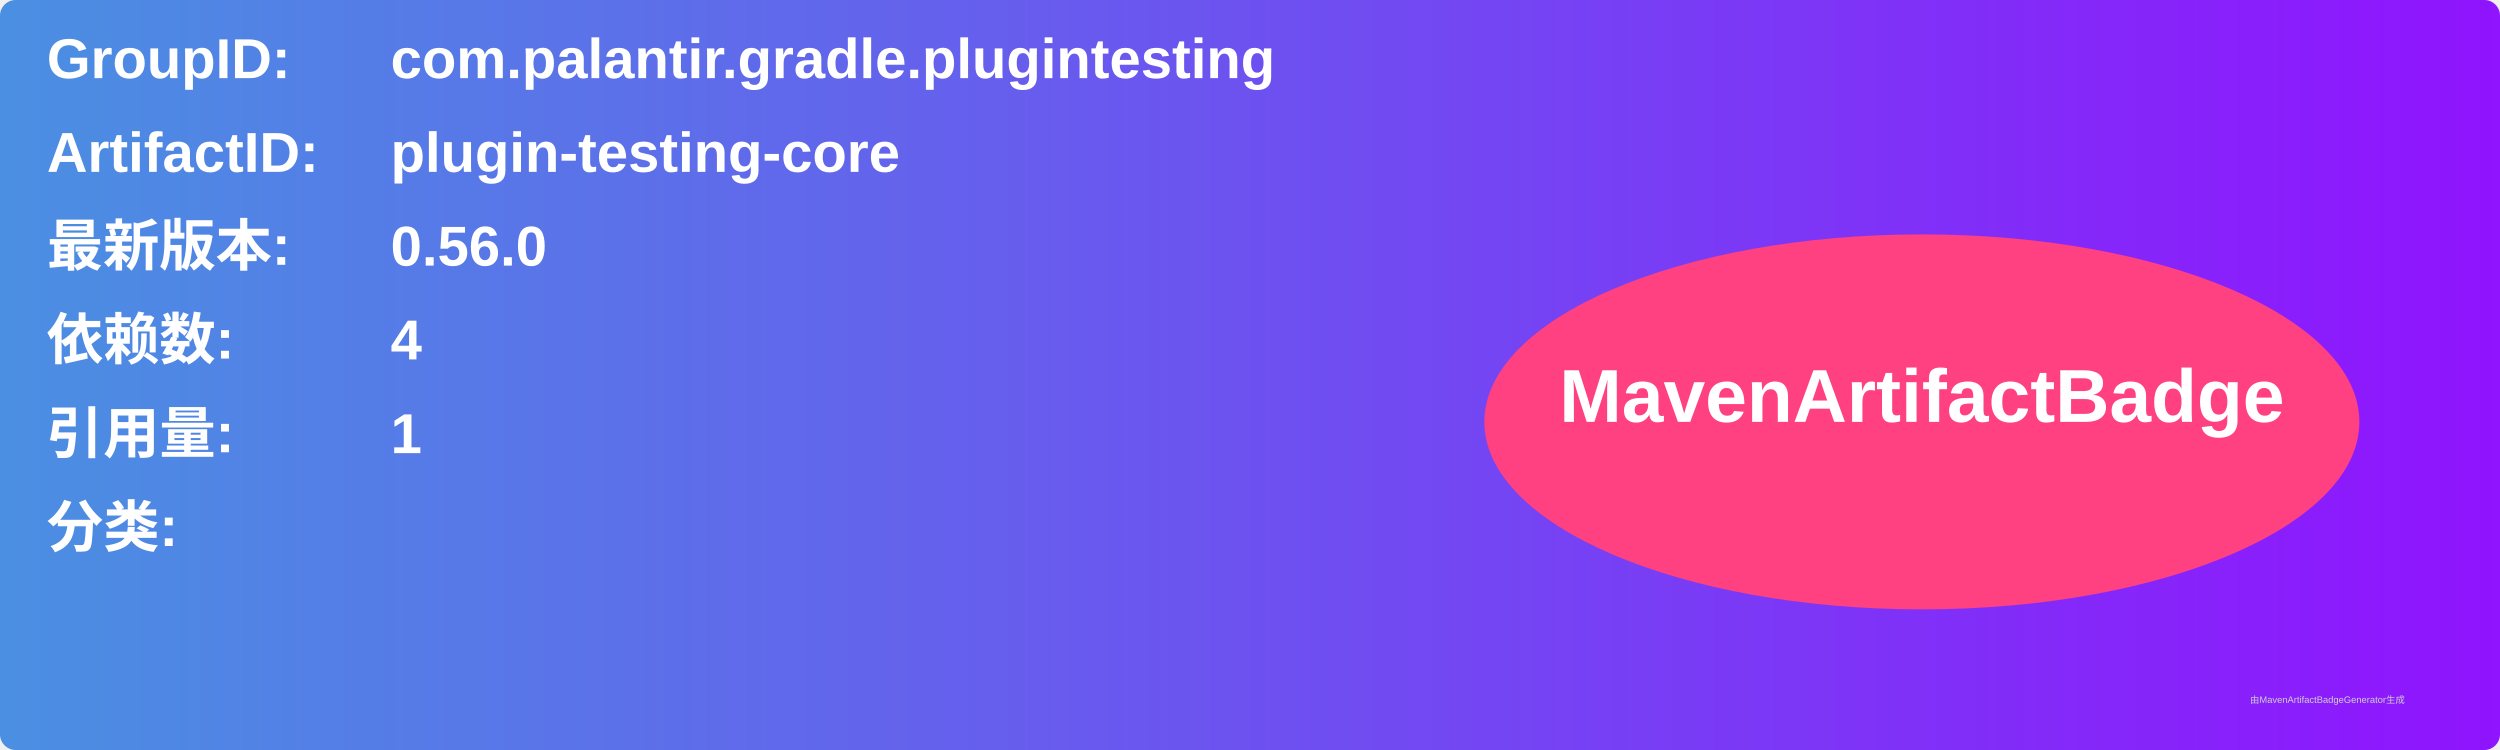
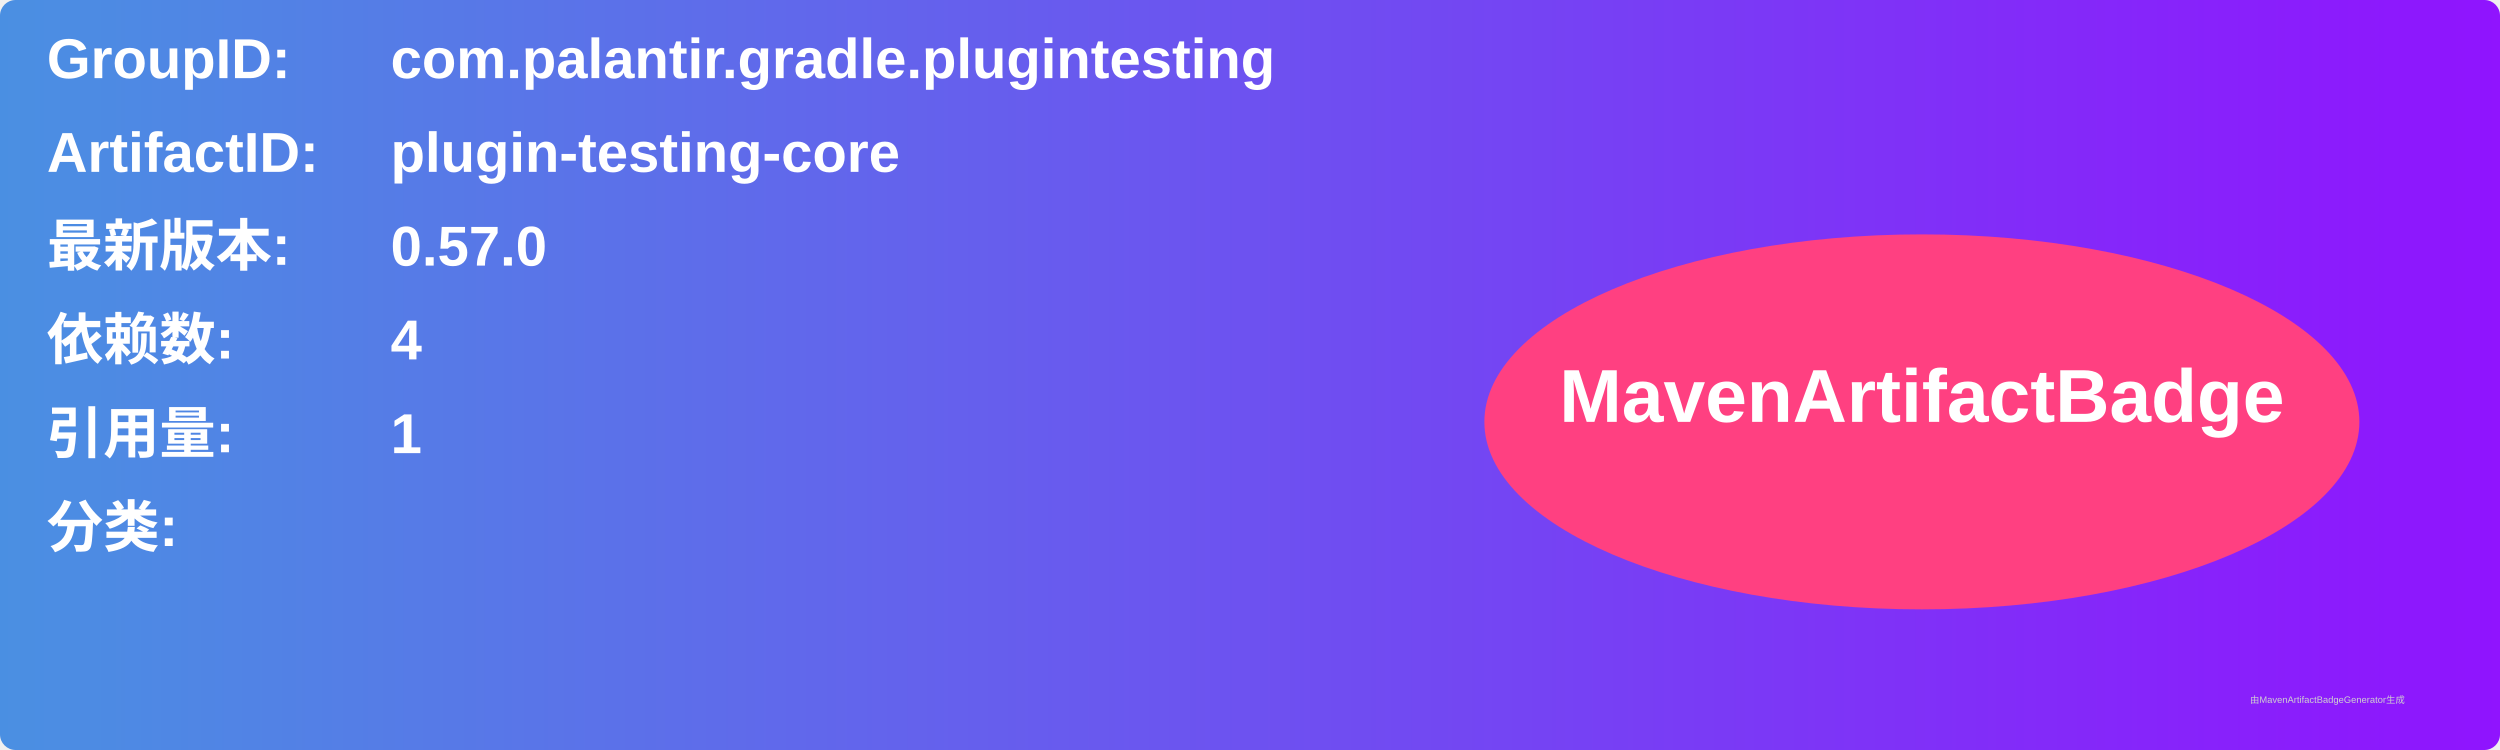
<svg xmlns="http://www.w3.org/2000/svg" width="800" height="240" viewBox="0 0 800 240">
  <linearGradient id="grad" x1="0%" y1="0%" x2="100%" y2="0%">
    <stop offset="0%" stop-color="#4a90e2" />
    <stop offset="100%" stop-color="#9013fe" />
  </linearGradient>
  <rect width="100%" height="100%" rx="5" ry="5" fill="url(#grad)" />
  <g transform="translate(15, 15)">
    <text x="0" y="10" font-family="Arial" font-size="18" fill="white" font-weight="bold" width="260">GroupID:</text>
    <text x="110" y="10" font-family="Arial" font-size="18" fill="white" font-weight="bold" width="460">com.palantir.gradle.plugintesting</text>
    <text x="0" y="40" font-family="Arial" font-size="18" fill="white" font-weight="bold" width="260">ArtifactID:</text>
    <text x="110" y="40" font-family="Arial" font-size="18" fill="white" font-weight="bold" width="460">plugin-testing-core</text>
    <text x="0" y="70" font-family="Arial" font-size="18" fill="white" font-weight="bold">最新版本:</text>
    <text x="110" y="70" font-family="Arial" font-size="18" fill="white" font-weight="bold">
-       <tspan font-weight="bold">0.56.0</tspan>
+       <tspan font-weight="bold">0.57.0</tspan>
    </text>
    <text x="0" y="100" font-family="Arial" font-size="18" fill="white" font-weight="bold">依赖数: </text>
    <text x="110" y="100" font-family="Arial" font-size="18" fill="white">
      <tspan font-weight="bold">4</tspan>
    </text>
    <text x="0" y="130" font-family="Arial" font-size="18" fill="white" font-weight="bold">引用量: </text>
    <text x="110" y="130" font-family="Arial" font-size="18" fill="white">
      <tspan font-weight="bold">1</tspan>
    </text>
    <text x="0" y="160" font-family="Arial" font-size="18" fill="white" font-weight="bold">分类:</text>
    <text x="10" y="190" font-family="Arial" font-size="10" fill="white">
      <tspan font-weight="bold" />
    </text>
    <ellipse cx="600" cy="120" rx="140" ry="60" fill="#ff4081" />
    <text x="600" y="120" text-anchor="middle" font-family="Arial" font-size="24" fill="white" font-weight="bold">MavenArtifactBadge</text>
  </g>
  <text x="720" y="225" font-family="Arial" font-size="3" fill="#d0d0d0">由MavenArtifactBadgeGenerator生成</text>
</svg>
